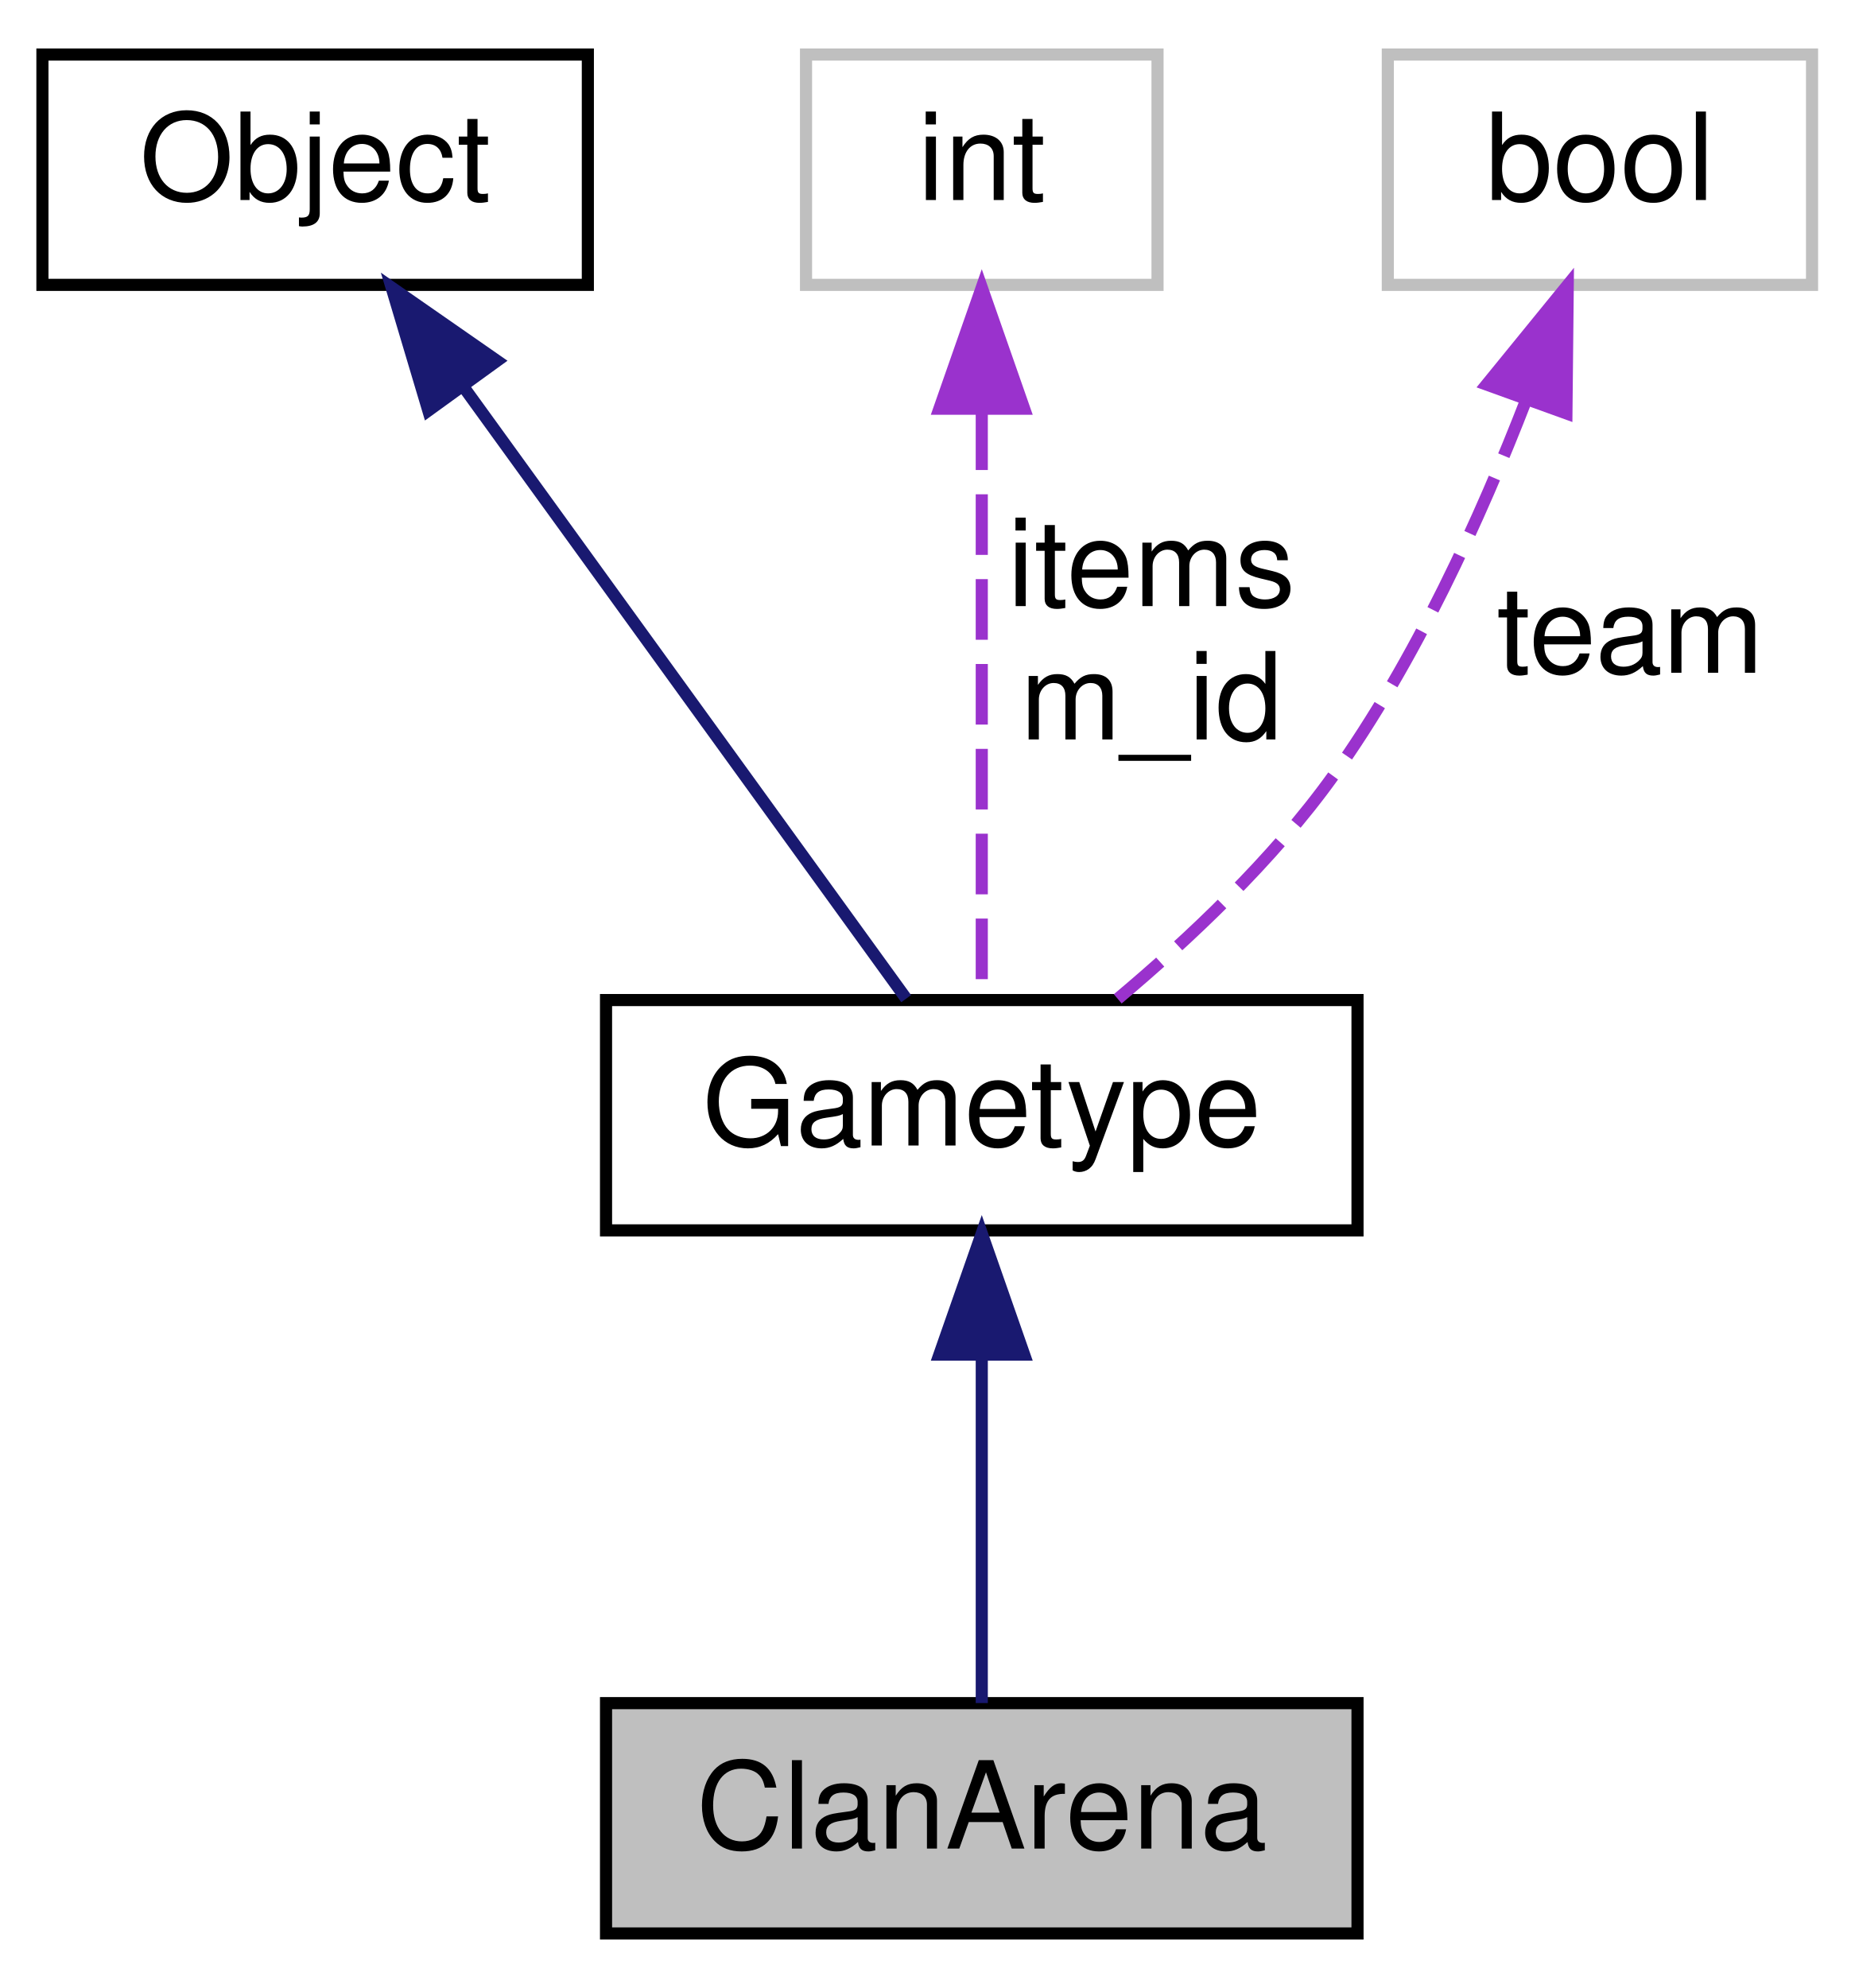
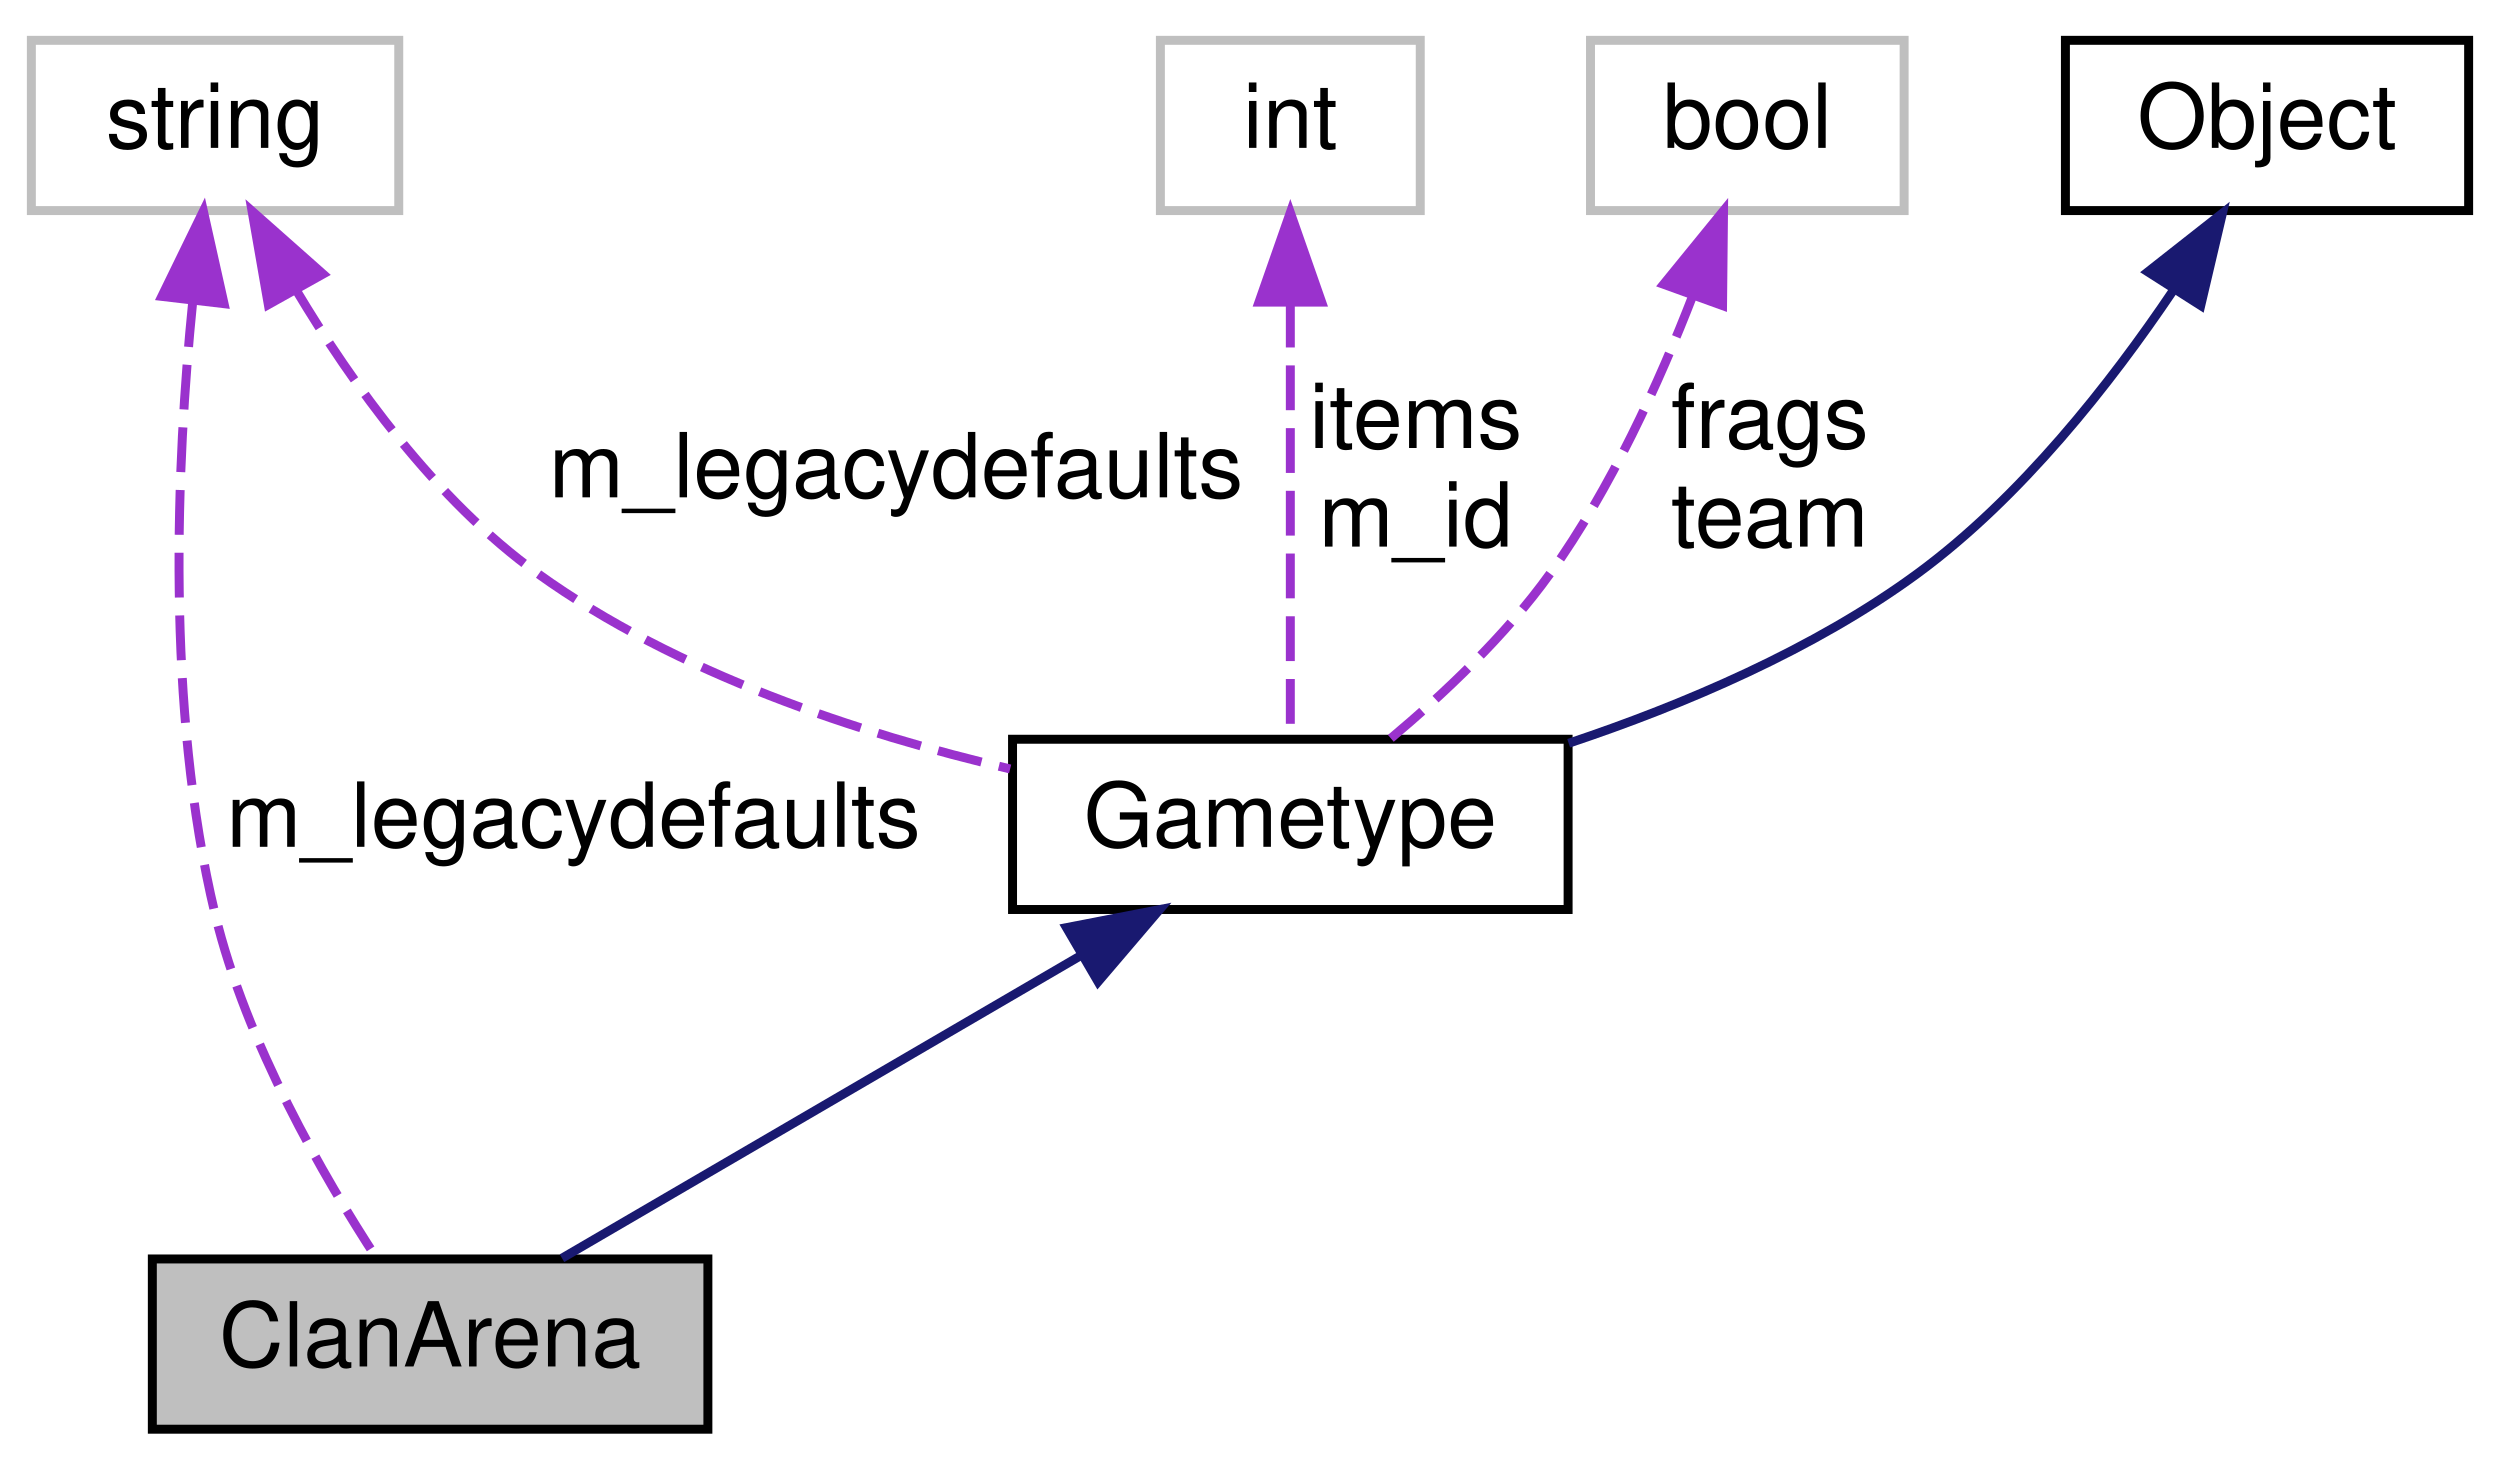
- <svg xmlns="http://www.w3.org/2000/svg" xmlns:xlink="http://www.w3.org/1999/xlink" width="153pt" height="164pt" viewBox="0.00 0.00 153.00 164.00">
+ <svg xmlns="http://www.w3.org/2000/svg" xmlns:xlink="http://www.w3.org/1999/xlink" width="279pt" height="164pt" viewBox="0.00 0.00 279.00 164.00">
  <g id="graph0" class="graph" transform="scale(1 1) rotate(0) translate(4 160)">
    <g id="node1" class="node">
-       <polygon fill="#bfbfbf" stroke="black" points="46,-0.5 46,-19.5 108,-19.5 108,-0.5 46,-0.5" />
-       <text text-anchor="middle" x="77" y="-7.5" font-family="Helvetica,sans-Serif" font-size="10.00">ClanArena</text>
+       <polygon fill="#bfbfbf" stroke="black" points="13,-0.5 13,-19.5 75,-19.5 75,-0.5 13,-0.5" />
+       <text text-anchor="middle" x="44" y="-7.5" font-family="Helvetica,sans-Serif" font-size="10.00">ClanArena</text>
    </g>
    <g id="node2" class="node">
      <g id="a_node2">
        <a xlink:href="../../d1/d6b/classGametype.html" target="_top" xlink:title="Gametype">
-           <polygon fill="none" stroke="black" points="46,-58.5 46,-77.5 108,-77.5 108,-58.5 46,-58.5" />
-           <text text-anchor="middle" x="77" y="-65.5" font-family="Helvetica,sans-Serif" font-size="10.00">Gametype</text>
+           <polygon fill="none" stroke="black" points="109,-58.5 109,-77.5 171,-77.5 171,-58.5 109,-58.5" />
+           <text text-anchor="middle" x="140" y="-65.5" font-family="Helvetica,sans-Serif" font-size="10.00">Gametype</text>
        </a>
      </g>
    </g>
    <g id="edge1" class="edge">
-       <path fill="none" stroke="midnightblue" d="M77,-47.953C77,-38.288 77,-27.031 77,-19.505" />
-       <polygon fill="midnightblue" stroke="midnightblue" points="73.5,-48.25 77,-58.25 80.5,-48.25 73.5,-48.25" />
+       <path fill="none" stroke="midnightblue" d="M116.639,-53.373C98.58,-42.838 74.137,-28.58 58.718,-19.585" />
+       <polygon fill="midnightblue" stroke="midnightblue" points="115.018,-56.479 125.42,-58.495 118.545,-50.433 115.018,-56.479" />
    </g>
    <g id="node3" class="node">
      <g id="a_node3">
        <a xlink:href="../../d8/d4b/classObject.html" target="_top" xlink:title="Object">
-           <polygon fill="none" stroke="black" points="-0.5,-136.5 -0.5,-155.5 44.5,-155.5 44.5,-136.5 -0.5,-136.5" />
-           <text text-anchor="middle" x="22" y="-143.5" font-family="Helvetica,sans-Serif" font-size="10.00">Object</text>
+           <polygon fill="none" stroke="black" points="226.5,-136.5 226.5,-155.5 271.5,-155.5 271.5,-136.5 226.5,-136.5" />
+           <text text-anchor="middle" x="249" y="-143.5" font-family="Helvetica,sans-Serif" font-size="10.00">Object</text>
        </a>
      </g>
    </g>
    <g id="edge2" class="edge">
-       <path fill="none" stroke="midnightblue" d="M34.299,-128.006C45.614,-112.369 61.937,-89.814 70.764,-77.617" />
-       <polygon fill="midnightblue" stroke="midnightblue" points="31.337,-126.129 28.309,-136.282 37.007,-130.233 31.337,-126.129" />
+       <path fill="none" stroke="midnightblue" d="M238.507,-127.553C231.528,-117.196 221.541,-104.474 210,-96 198.451,-87.52 183.903,-81.343 171.065,-77.055" />
+       <polygon fill="midnightblue" stroke="midnightblue" points="235.7,-129.661 244.027,-136.21 241.602,-125.897 235.7,-129.661" />
    </g>
    <g id="node4" class="node">
-       <polygon fill="none" stroke="#bfbfbf" points="62.5,-136.5 62.5,-155.5 91.5,-155.5 91.5,-136.5 62.5,-136.5" />
-       <text text-anchor="middle" x="77" y="-143.5" font-family="Helvetica,sans-Serif" font-size="10.00">int</text>
+       <polygon fill="none" stroke="#bfbfbf" points="-0.5,-136.5 -0.5,-155.5 40.5,-155.5 40.5,-136.5 -0.5,-136.5" />
+       <text text-anchor="middle" x="20" y="-143.5" font-family="Helvetica,sans-Serif" font-size="10.00">string</text>
+     </g>
+     <g id="edge6" class="edge">
+       <path fill="none" stroke="#9a32cd" stroke-dasharray="5,2" d="M17.501,-126.265C15.705,-108.442 14.465,-81.009 20,-58 23.471,-43.569 32.16,-28.581 38.073,-19.52" />
+       <polygon fill="#9a32cd" stroke="#9a32cd" points="14.054,-126.923 18.695,-136.447 21.006,-126.107 14.054,-126.923" />
+       <text text-anchor="middle" x="60" y="-65.5" font-family="Helvetica,sans-Serif" font-size="10.00"> m_legacydefaults</text>
    </g>
    <g id="edge3" class="edge">
-       <path fill="none" stroke="#9a32cd" stroke-dasharray="5,2" d="M77,-126.224C77,-110.697 77,-89.358 77,-77.617" />
-       <polygon fill="#9a32cd" stroke="#9a32cd" points="73.5,-126.282 77,-136.282 80.5,-126.282 73.5,-126.282" />
-       <text text-anchor="middle" x="91" y="-110" font-family="Helvetica,sans-Serif" font-size="10.00"> items</text>
-       <text text-anchor="middle" x="91" y="-99" font-family="Helvetica,sans-Serif" font-size="10.00">m_id</text>
+       <path fill="none" stroke="#9a32cd" stroke-dasharray="5,2" d="M29.025,-127.668C35.305,-117.152 44.588,-104.218 56,-96 71.538,-84.811 91.93,-78.112 108.73,-74.185" />
+       <polygon fill="#9a32cd" stroke="#9a32cd" points="25.945,-126.004 24.127,-136.442 32.057,-129.417 25.945,-126.004" />
+       <text text-anchor="middle" x="96" y="-104.5" font-family="Helvetica,sans-Serif" font-size="10.00"> m_legacydefaults</text>
    </g>
    <g id="node5" class="node">
-       <polygon fill="none" stroke="#bfbfbf" points="110.5,-136.5 110.5,-155.5 145.5,-155.5 145.5,-136.5 110.5,-136.5" />
-       <text text-anchor="middle" x="128" y="-143.5" font-family="Helvetica,sans-Serif" font-size="10.00">bool</text>
+       <polygon fill="none" stroke="#bfbfbf" points="125.5,-136.5 125.5,-155.5 154.5,-155.5 154.5,-136.5 125.5,-136.5" />
+       <text text-anchor="middle" x="140" y="-143.5" font-family="Helvetica,sans-Serif" font-size="10.00">int</text>
    </g>
    <g id="edge4" class="edge">
-       <path fill="none" stroke="#9a32cd" stroke-dasharray="5,2" d="M121.931,-127.047C118.178,-117.351 112.779,-105.464 106,-96 101.033,-89.065 94.074,-82.514 88.218,-77.601" />
-       <polygon fill="#9a32cd" stroke="#9a32cd" points="118.653,-128.275 125.345,-136.489 125.236,-125.895 118.653,-128.275" />
-       <text text-anchor="middle" x="130.5" y="-104.5" font-family="Helvetica,sans-Serif" font-size="10.00"> team</text>
+       <path fill="none" stroke="#9a32cd" stroke-dasharray="5,2" d="M140,-126.224C140,-110.697 140,-89.358 140,-77.617" />
+       <polygon fill="#9a32cd" stroke="#9a32cd" points="136.5,-126.282 140,-136.282 143.5,-126.282 136.5,-126.282" />
+       <text text-anchor="middle" x="154" y="-110" font-family="Helvetica,sans-Serif" font-size="10.00"> items</text>
+       <text text-anchor="middle" x="154" y="-99" font-family="Helvetica,sans-Serif" font-size="10.00">m_id</text>
+     </g>
+     <g id="node6" class="node">
+       <polygon fill="none" stroke="#bfbfbf" points="173.5,-136.5 173.5,-155.5 208.5,-155.5 208.5,-136.5 173.5,-136.5" />
+       <text text-anchor="middle" x="191" y="-143.5" font-family="Helvetica,sans-Serif" font-size="10.00">bool</text>
+     </g>
+     <g id="edge5" class="edge">
+       <path fill="none" stroke="#9a32cd" stroke-dasharray="5,2" d="M184.931,-127.047C181.178,-117.351 175.779,-105.464 169,-96 164.033,-89.065 157.074,-82.514 151.218,-77.601" />
+       <polygon fill="#9a32cd" stroke="#9a32cd" points="181.653,-128.275 188.345,-136.489 188.236,-125.895 181.653,-128.275" />
+       <text text-anchor="middle" x="193.5" y="-110" font-family="Helvetica,sans-Serif" font-size="10.00"> frags</text>
+       <text text-anchor="middle" x="193.5" y="-99" font-family="Helvetica,sans-Serif" font-size="10.00">team</text>
    </g>
  </g>
</svg>
